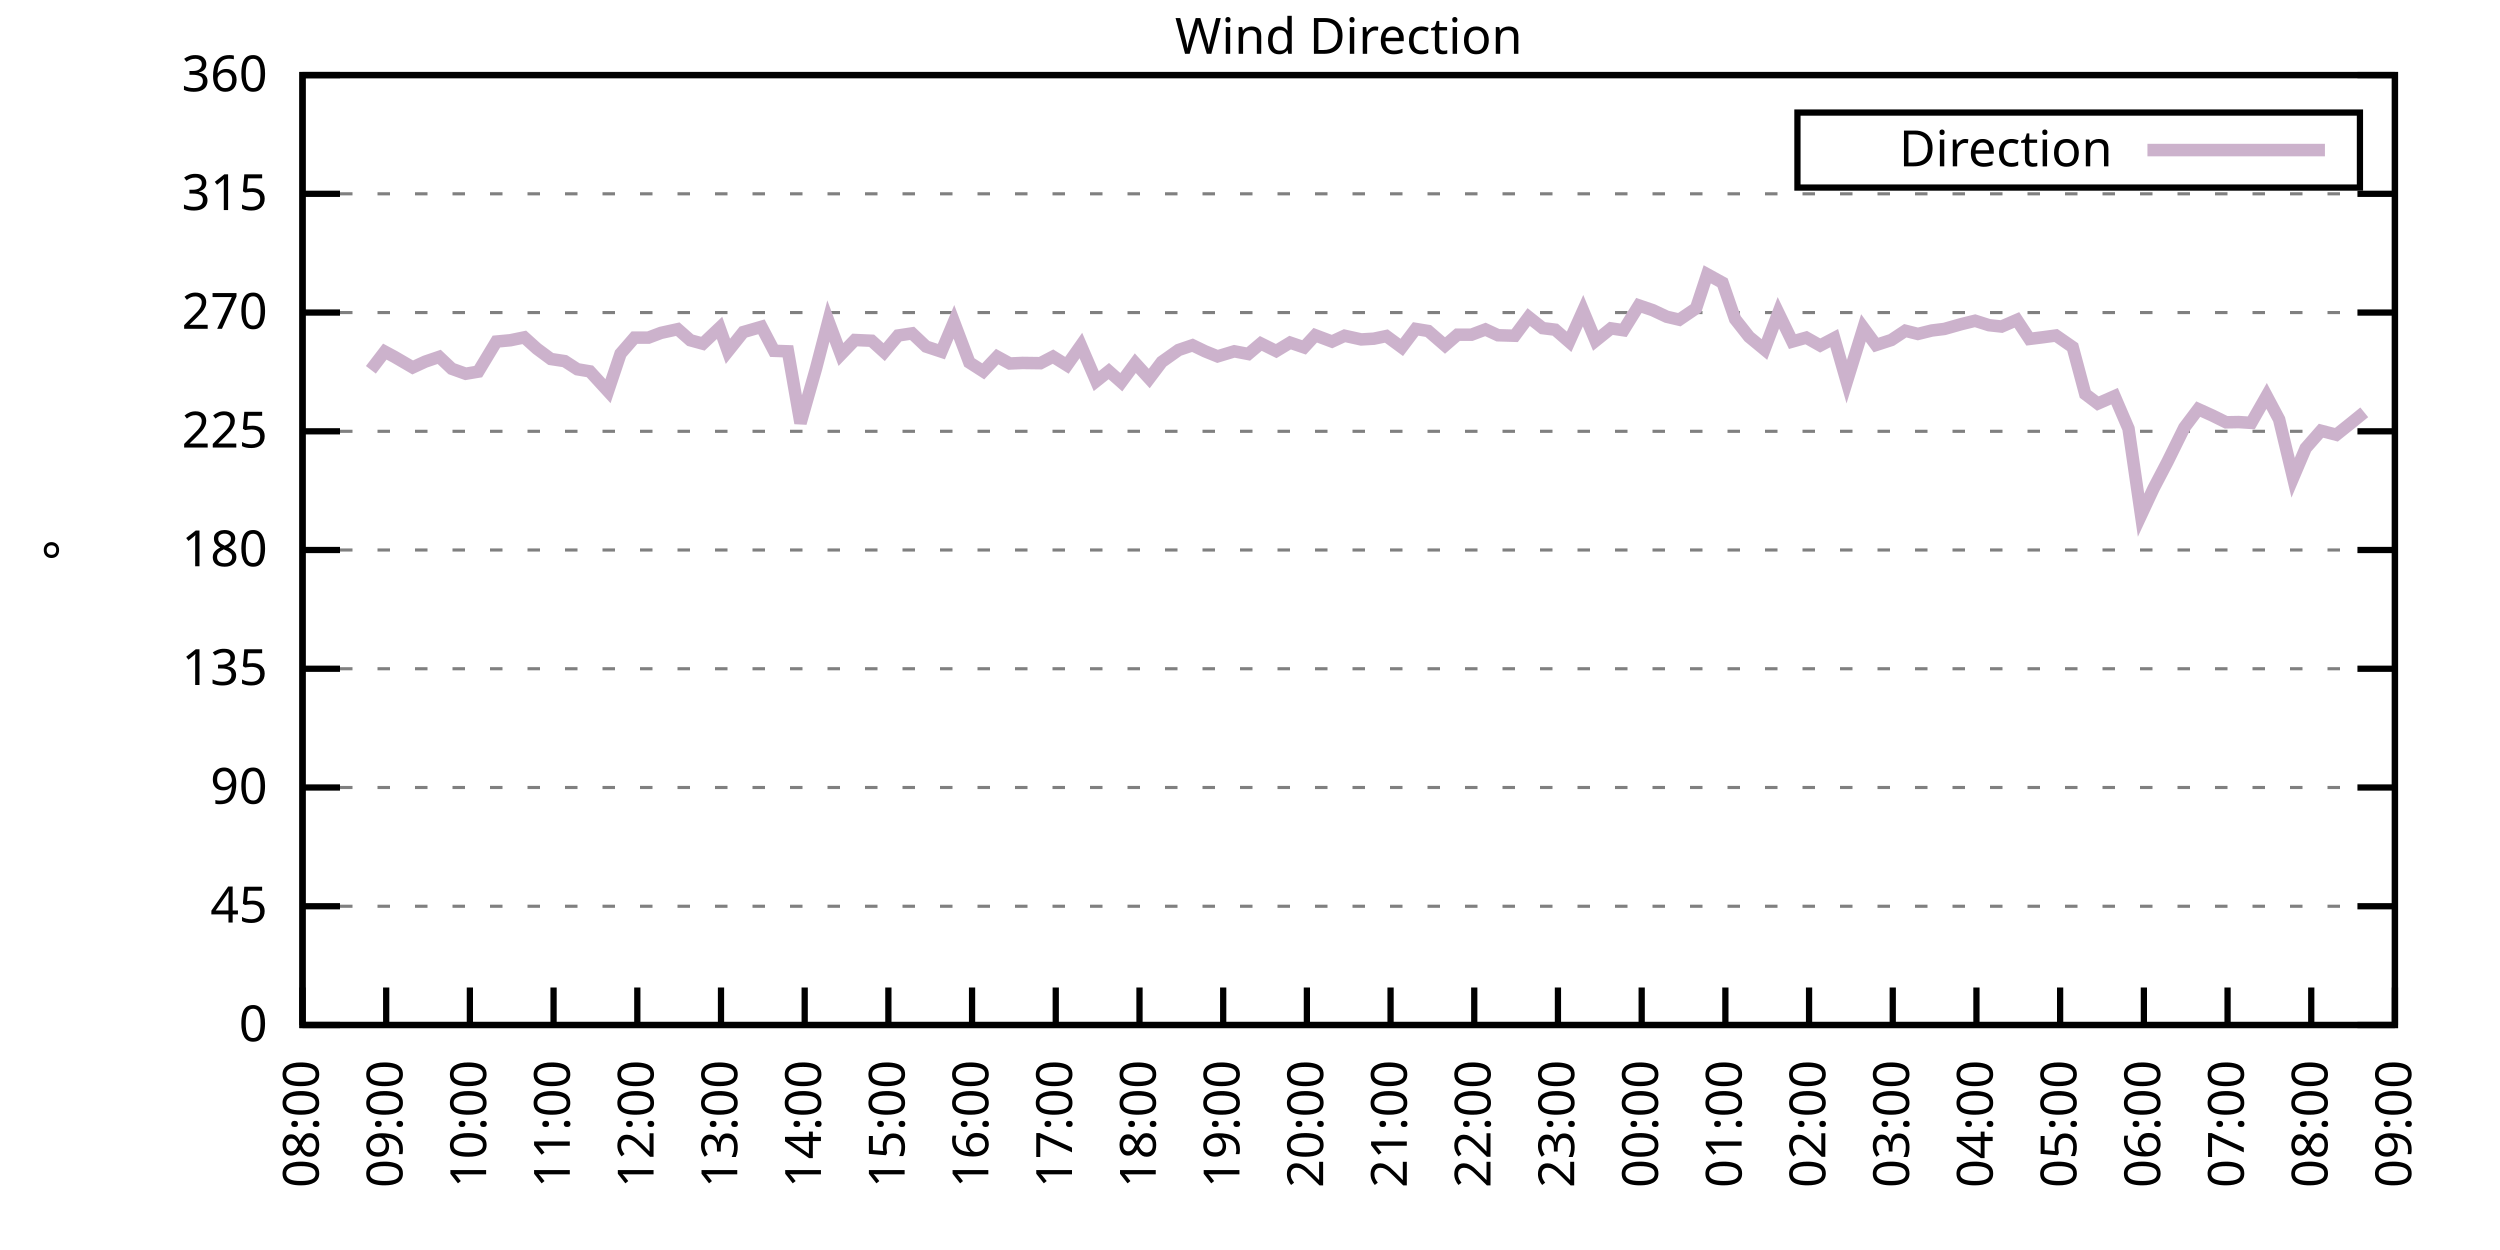
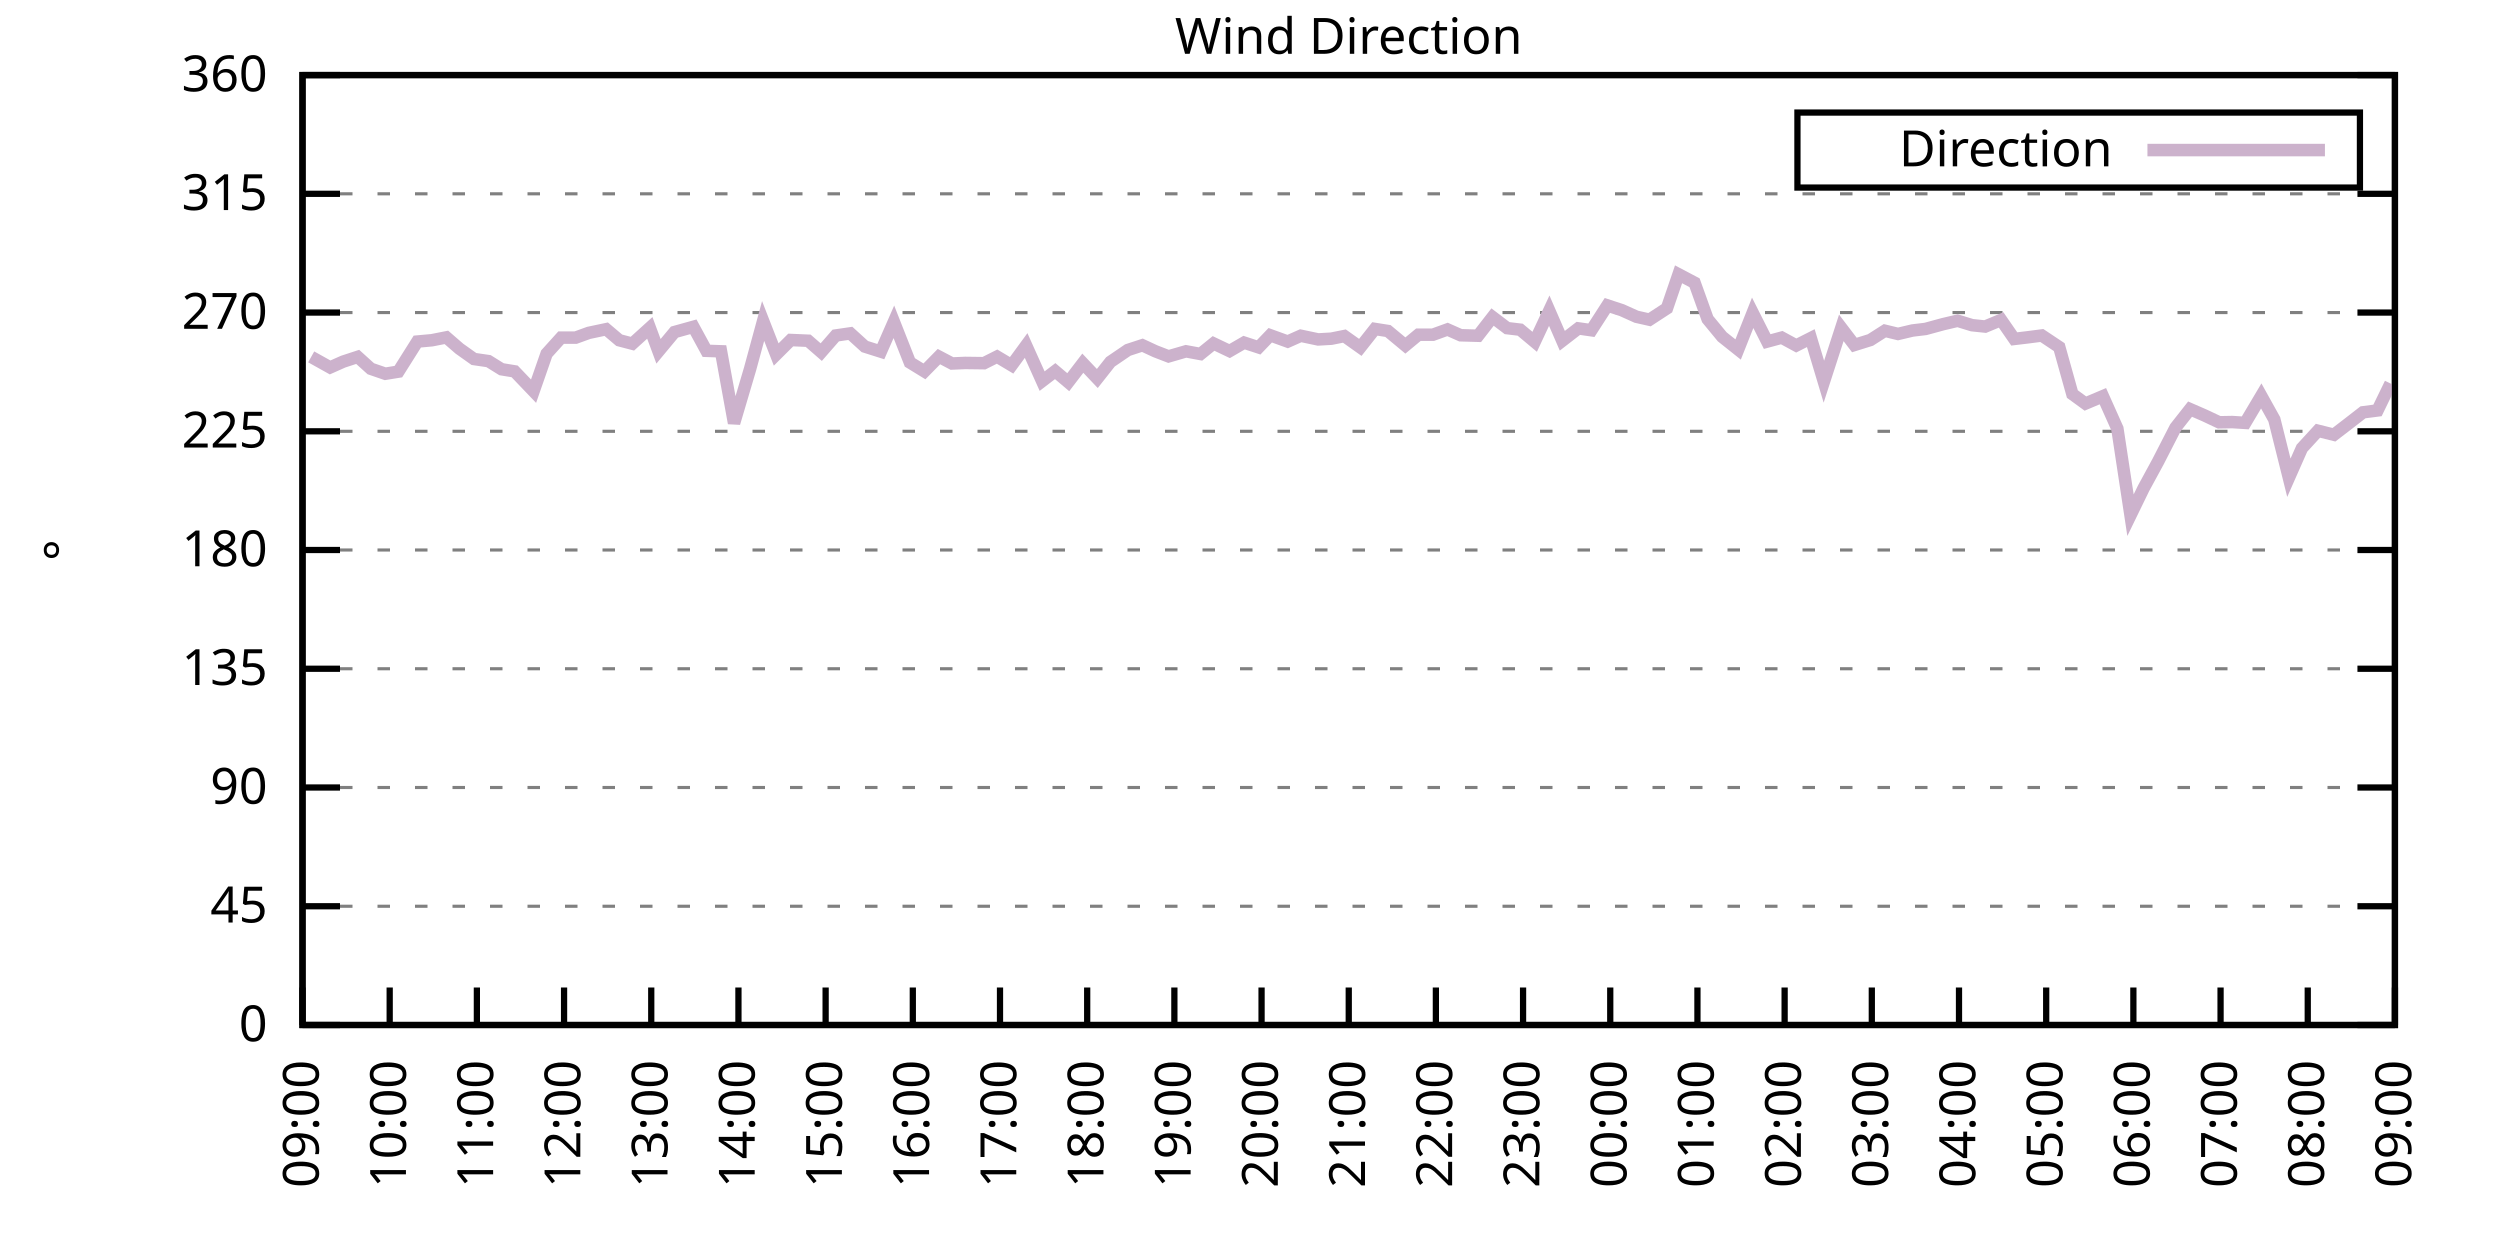
<svg xmlns="http://www.w3.org/2000/svg" xmlns:xlink="http://www.w3.org/1999/xlink" width="400" height="200" viewBox="0 0 400 200">
  <g id="gnuplot_canvas">
    <rect x="0" y="0" width="400" height="200" fill="none" />
    <defs>
      <circle id="gpDot" r="0.5" stroke-width="0.5" stroke="currentColor" />
      <path id="gpPt0" stroke-width="0.333" stroke="currentColor" d="M-1,0 h2 M0,-1 v2" />
      <path id="gpPt1" stroke-width="0.333" stroke="currentColor" d="M-1,-1 L1,1 M1,-1 L-1,1" />
      <path id="gpPt2" stroke-width="0.333" stroke="currentColor" d="M-1,0 L1,0 M0,-1 L0,1 M-1,-1 L1,1 M-1,1 L1,-1" />
      <rect id="gpPt3" stroke-width="0.333" stroke="currentColor" x="-1" y="-1" width="2" height="2" />
      <rect id="gpPt4" stroke-width="0.333" stroke="currentColor" fill="currentColor" x="-1" y="-1" width="2" height="2" />
      <circle id="gpPt5" stroke-width="0.333" stroke="currentColor" cx="0" cy="0" r="1" />
      <use xlink:href="#gpPt5" id="gpPt6" fill="currentColor" stroke="none" />
      <path id="gpPt7" stroke-width="0.333" stroke="currentColor" d="M0,-1.33 L-1.33,0.67 L1.33,0.67 z" />
      <use xlink:href="#gpPt7" id="gpPt8" fill="currentColor" stroke="none" />
      <use xlink:href="#gpPt7" id="gpPt9" stroke="currentColor" transform="rotate(180)" />
      <use xlink:href="#gpPt9" id="gpPt10" fill="currentColor" stroke="none" />
      <use xlink:href="#gpPt3" id="gpPt11" stroke="currentColor" transform="rotate(45)" />
      <use xlink:href="#gpPt11" id="gpPt12" fill="currentColor" stroke="none" />
      <path id="gpPt13" stroke-width="0.333" stroke="currentColor" d="M0,1.330 L1.265,0.411 L0.782,-1.067 L-0.782,-1.076 L-1.265,0.411 z" />
      <use xlink:href="#gpPt13" id="gpPt14" fill="currentColor" stroke="none" />
      <filter id="textbox" filterUnits="objectBoundingBox" x="0" y="0" height="1" width="1">
        <feFlood flood-color="white" flood-opacity="1" result="bgnd" />
        <feComposite in="SourceGraphic" in2="bgnd" operator="atop" />
      </filter>
      <filter id="greybox" filterUnits="objectBoundingBox" x="0" y="0" height="1" width="1">
        <feFlood flood-color="lightgrey" flood-opacity="1" result="grey" />
        <feComposite in="SourceGraphic" in2="grey" operator="atop" />
      </filter>
    </defs>
    <g fill="none" color="white" stroke="currentColor" stroke-width="1.00" stroke-linecap="butt" stroke-linejoin="miter">
</g>
    <g fill="none" color="black" stroke="currentColor" stroke-width="1.00" stroke-linecap="butt" stroke-linejoin="miter">
      <g stroke="none" shape-rendering="crispEdges">
        <polygon fill="rgb(255, 255, 255)" points="48.40,164.00 383.18,164.00 383.18,12.02 48.40,12.02 " />
      </g>
    </g>
    <g fill="none" color="black" stroke="currentColor" stroke-width="1.00" stroke-linecap="butt" stroke-linejoin="miter">
</g>
    <g fill="none" color="black" stroke="black" stroke-width="0.50" stroke-linecap="butt" stroke-linejoin="miter">
</g>
    <g fill="none" color="gray" stroke="currentColor" stroke-width="0.50" stroke-linecap="butt" stroke-linejoin="miter">
      <path stroke="gray" stroke-dasharray="2,4" class="gridline" d="M48.40,164.00 L383.19,164.00  " />
    </g>
    <g fill="none" color="gray" stroke="gray" stroke-width="1.00" stroke-linecap="butt" stroke-linejoin="miter">
</g>
    <g fill="none" color="black" stroke="currentColor" stroke-width="1.00" stroke-linecap="butt" stroke-linejoin="miter">
      <path stroke="black" d="M48.40,164.00 L54.40,164.00 M383.19,164.00 L377.19,164.00  " />
      <g transform="translate(42.80,166.60)" stroke="none" fill="black" font-family="Sans" font-size="8.00" text-anchor="end">
        <text>
          <tspan font-family="Sans"> 0</tspan>
        </text>
      </g>
    </g>
    <g fill="none" color="black" stroke="currentColor" stroke-width="1.00" stroke-linecap="butt" stroke-linejoin="miter">
</g>
    <g fill="none" color="black" stroke="black" stroke-width="0.50" stroke-linecap="butt" stroke-linejoin="miter">
</g>
    <g fill="none" color="gray" stroke="currentColor" stroke-width="0.50" stroke-linecap="butt" stroke-linejoin="miter">
      <path stroke="gray" stroke-dasharray="2,4" class="gridline" d="M48.40,145.00 L383.19,145.00  " />
    </g>
    <g fill="none" color="gray" stroke="gray" stroke-width="1.00" stroke-linecap="butt" stroke-linejoin="miter">
</g>
    <g fill="none" color="black" stroke="currentColor" stroke-width="1.00" stroke-linecap="butt" stroke-linejoin="miter">
      <path stroke="black" d="M48.40,145.00 L54.40,145.00 M383.19,145.00 L377.19,145.00  " />
      <g transform="translate(42.80,147.60)" stroke="none" fill="black" font-family="Sans" font-size="8.00" text-anchor="end">
        <text>
          <tspan font-family="Sans"> 45</tspan>
        </text>
      </g>
    </g>
    <g fill="none" color="black" stroke="currentColor" stroke-width="1.00" stroke-linecap="butt" stroke-linejoin="miter">
</g>
    <g fill="none" color="black" stroke="black" stroke-width="0.50" stroke-linecap="butt" stroke-linejoin="miter">
</g>
    <g fill="none" color="gray" stroke="currentColor" stroke-width="0.50" stroke-linecap="butt" stroke-linejoin="miter">
      <path stroke="gray" stroke-dasharray="2,4" class="gridline" d="M48.40,126.00 L383.19,126.00  " />
    </g>
    <g fill="none" color="gray" stroke="gray" stroke-width="1.00" stroke-linecap="butt" stroke-linejoin="miter">
</g>
    <g fill="none" color="black" stroke="currentColor" stroke-width="1.00" stroke-linecap="butt" stroke-linejoin="miter">
      <path stroke="black" d="M48.40,126.00 L54.40,126.00 M383.19,126.00 L377.19,126.00  " />
      <g transform="translate(42.80,128.60)" stroke="none" fill="black" font-family="Sans" font-size="8.00" text-anchor="end">
        <text>
          <tspan font-family="Sans"> 90</tspan>
        </text>
      </g>
    </g>
    <g fill="none" color="black" stroke="currentColor" stroke-width="1.00" stroke-linecap="butt" stroke-linejoin="miter">
</g>
    <g fill="none" color="black" stroke="black" stroke-width="0.50" stroke-linecap="butt" stroke-linejoin="miter">
</g>
    <g fill="none" color="gray" stroke="currentColor" stroke-width="0.50" stroke-linecap="butt" stroke-linejoin="miter">
      <path stroke="gray" stroke-dasharray="2,4" class="gridline" d="M48.40,107.00 L383.19,107.00  " />
    </g>
    <g fill="none" color="gray" stroke="gray" stroke-width="1.00" stroke-linecap="butt" stroke-linejoin="miter">
</g>
    <g fill="none" color="black" stroke="currentColor" stroke-width="1.00" stroke-linecap="butt" stroke-linejoin="miter">
      <path stroke="black" d="M48.40,107.00 L54.40,107.00 M383.19,107.00 L377.19,107.00  " />
      <g transform="translate(42.80,109.60)" stroke="none" fill="black" font-family="Sans" font-size="8.00" text-anchor="end">
        <text>
          <tspan font-family="Sans"> 135</tspan>
        </text>
      </g>
    </g>
    <g fill="none" color="black" stroke="currentColor" stroke-width="1.00" stroke-linecap="butt" stroke-linejoin="miter">
</g>
    <g fill="none" color="black" stroke="black" stroke-width="0.50" stroke-linecap="butt" stroke-linejoin="miter">
</g>
    <g fill="none" color="gray" stroke="currentColor" stroke-width="0.50" stroke-linecap="butt" stroke-linejoin="miter">
      <path stroke="gray" stroke-dasharray="2,4" class="gridline" d="M48.40,88.00 L383.19,88.00  " />
    </g>
    <g fill="none" color="gray" stroke="gray" stroke-width="1.00" stroke-linecap="butt" stroke-linejoin="miter">
</g>
    <g fill="none" color="black" stroke="currentColor" stroke-width="1.00" stroke-linecap="butt" stroke-linejoin="miter">
      <path stroke="black" d="M48.40,88.00 L54.40,88.00 M383.19,88.00 L377.19,88.00  " />
      <g transform="translate(42.80,90.60)" stroke="none" fill="black" font-family="Sans" font-size="8.00" text-anchor="end">
        <text>
          <tspan font-family="Sans"> 180</tspan>
        </text>
      </g>
    </g>
    <g fill="none" color="black" stroke="currentColor" stroke-width="1.00" stroke-linecap="butt" stroke-linejoin="miter">
</g>
    <g fill="none" color="black" stroke="black" stroke-width="0.50" stroke-linecap="butt" stroke-linejoin="miter">
</g>
    <g fill="none" color="gray" stroke="currentColor" stroke-width="0.50" stroke-linecap="butt" stroke-linejoin="miter">
      <path stroke="gray" stroke-dasharray="2,4" class="gridline" d="M48.40,69.01 L383.19,69.01  " />
    </g>
    <g fill="none" color="gray" stroke="gray" stroke-width="1.00" stroke-linecap="butt" stroke-linejoin="miter">
</g>
    <g fill="none" color="black" stroke="currentColor" stroke-width="1.00" stroke-linecap="butt" stroke-linejoin="miter">
      <path stroke="black" d="M48.40,69.01 L54.40,69.01 M383.19,69.01 L377.19,69.01  " />
      <g transform="translate(42.80,71.61)" stroke="none" fill="black" font-family="Sans" font-size="8.00" text-anchor="end">
        <text>
          <tspan font-family="Sans"> 225</tspan>
        </text>
      </g>
    </g>
    <g fill="none" color="black" stroke="currentColor" stroke-width="1.00" stroke-linecap="butt" stroke-linejoin="miter">
</g>
    <g fill="none" color="black" stroke="black" stroke-width="0.50" stroke-linecap="butt" stroke-linejoin="miter">
</g>
    <g fill="none" color="gray" stroke="currentColor" stroke-width="0.50" stroke-linecap="butt" stroke-linejoin="miter">
      <path stroke="gray" stroke-dasharray="2,4" class="gridline" d="M48.40,50.01 L383.19,50.01  " />
    </g>
    <g fill="none" color="gray" stroke="gray" stroke-width="1.00" stroke-linecap="butt" stroke-linejoin="miter">
</g>
    <g fill="none" color="black" stroke="currentColor" stroke-width="1.00" stroke-linecap="butt" stroke-linejoin="miter">
      <path stroke="black" d="M48.40,50.01 L54.40,50.01 M383.19,50.01 L377.19,50.01  " />
      <g transform="translate(42.80,52.61)" stroke="none" fill="black" font-family="Sans" font-size="8.00" text-anchor="end">
        <text>
          <tspan font-family="Sans"> 270</tspan>
        </text>
      </g>
    </g>
    <g fill="none" color="black" stroke="currentColor" stroke-width="1.00" stroke-linecap="butt" stroke-linejoin="miter">
</g>
    <g fill="none" color="black" stroke="black" stroke-width="0.50" stroke-linecap="butt" stroke-linejoin="miter">
</g>
    <g fill="none" color="gray" stroke="currentColor" stroke-width="0.50" stroke-linecap="butt" stroke-linejoin="miter">
      <path stroke="gray" stroke-dasharray="2,4" class="gridline" d="M48.40,31.01 L383.19,31.01  " />
    </g>
    <g fill="none" color="gray" stroke="gray" stroke-width="1.00" stroke-linecap="butt" stroke-linejoin="miter">
</g>
    <g fill="none" color="black" stroke="currentColor" stroke-width="1.00" stroke-linecap="butt" stroke-linejoin="miter">
      <path stroke="black" d="M48.40,31.01 L54.40,31.01 M383.19,31.01 L377.19,31.01  " />
      <g transform="translate(42.80,33.61)" stroke="none" fill="black" font-family="Sans" font-size="8.00" text-anchor="end">
        <text>
          <tspan font-family="Sans"> 315</tspan>
        </text>
      </g>
    </g>
    <g fill="none" color="black" stroke="currentColor" stroke-width="1.00" stroke-linecap="butt" stroke-linejoin="miter">
</g>
    <g fill="none" color="black" stroke="black" stroke-width="0.50" stroke-linecap="butt" stroke-linejoin="miter">
</g>
    <g fill="none" color="gray" stroke="currentColor" stroke-width="0.50" stroke-linecap="butt" stroke-linejoin="miter">
      <path stroke="gray" stroke-dasharray="2,4" class="gridline" d="M48.40,12.01 L383.19,12.01  " />
    </g>
    <g fill="none" color="gray" stroke="gray" stroke-width="1.00" stroke-linecap="butt" stroke-linejoin="miter">
</g>
    <g fill="none" color="black" stroke="currentColor" stroke-width="1.00" stroke-linecap="butt" stroke-linejoin="miter">
      <path stroke="black" d="M48.40,12.01 L54.40,12.01 M383.19,12.01 L377.19,12.01  " />
      <g transform="translate(42.80,14.61)" stroke="none" fill="black" font-family="Sans" font-size="8.00" text-anchor="end">
        <text>
          <tspan font-family="Sans"> 360</tspan>
        </text>
      </g>
    </g>
    <g fill="none" color="black" stroke="currentColor" stroke-width="1.00" stroke-linecap="butt" stroke-linejoin="miter">
      <path stroke="black" d="M48.40,164.00 L48.40,158.00  " />
      <g transform="translate(51.00,169.60) rotate(270.00)" stroke="none" fill="black" font-family="Sans" font-size="8.00" text-anchor="end">
        <text>
-           <tspan font-family="Sans">08:00</tspan>
-         </text>
-       </g>
-     </g>
-     <g fill="none" color="black" stroke="currentColor" stroke-width="1.00" stroke-linecap="butt" stroke-linejoin="miter">
-       <path stroke="black" d="M61.79,164.00 L61.79,158.00  " />
-       <g transform="translate(64.39,169.60) rotate(270.00)" stroke="none" fill="black" font-family="Sans" font-size="8.00" text-anchor="end">
-         <text>
          <tspan font-family="Sans">09:00</tspan>
        </text>
      </g>
    </g>
    <g fill="none" color="black" stroke="currentColor" stroke-width="1.00" stroke-linecap="butt" stroke-linejoin="miter">
-       <path stroke="black" d="M75.18,164.00 L75.18,158.00  " />
-       <g transform="translate(77.78,169.60) rotate(270.00)" stroke="none" fill="black" font-family="Sans" font-size="8.00" text-anchor="end">
+       <path stroke="black" d="M62.35,164.00 L62.35,158.00  " />
+       <g transform="translate(64.95,169.60) rotate(270.00)" stroke="none" fill="black" font-family="Sans" font-size="8.00" text-anchor="end">
        <text>
          <tspan font-family="Sans">10:00</tspan>
        </text>
      </g>
    </g>
    <g fill="none" color="black" stroke="currentColor" stroke-width="1.00" stroke-linecap="butt" stroke-linejoin="miter">
-       <path stroke="black" d="M88.57,164.00 L88.57,158.00  " />
-       <g transform="translate(91.17,169.60) rotate(270.00)" stroke="none" fill="black" font-family="Sans" font-size="8.00" text-anchor="end">
+       <path stroke="black" d="M76.30,164.00 L76.30,158.00  " />
+       <g transform="translate(78.90,169.60) rotate(270.00)" stroke="none" fill="black" font-family="Sans" font-size="8.00" text-anchor="end">
        <text>
          <tspan font-family="Sans">11:00</tspan>
        </text>
      </g>
    </g>
    <g fill="none" color="black" stroke="currentColor" stroke-width="1.00" stroke-linecap="butt" stroke-linejoin="miter">
-       <path stroke="black" d="M101.97,164.00 L101.97,158.00  " />
-       <g transform="translate(104.57,169.60) rotate(270.00)" stroke="none" fill="black" font-family="Sans" font-size="8.00" text-anchor="end">
+       <path stroke="black" d="M90.25,164.00 L90.25,158.00  " />
+       <g transform="translate(92.85,169.60) rotate(270.00)" stroke="none" fill="black" font-family="Sans" font-size="8.00" text-anchor="end">
        <text>
          <tspan font-family="Sans">12:00</tspan>
        </text>
      </g>
    </g>
    <g fill="none" color="black" stroke="currentColor" stroke-width="1.00" stroke-linecap="butt" stroke-linejoin="miter">
-       <path stroke="black" d="M115.36,164.00 L115.36,158.00  " />
-       <g transform="translate(117.96,169.60) rotate(270.00)" stroke="none" fill="black" font-family="Sans" font-size="8.00" text-anchor="end">
+       <path stroke="black" d="M104.20,164.00 L104.20,158.00  " />
+       <g transform="translate(106.80,169.60) rotate(270.00)" stroke="none" fill="black" font-family="Sans" font-size="8.00" text-anchor="end">
        <text>
          <tspan font-family="Sans">13:00</tspan>
        </text>
      </g>
    </g>
    <g fill="none" color="black" stroke="currentColor" stroke-width="1.00" stroke-linecap="butt" stroke-linejoin="miter">
-       <path stroke="black" d="M128.75,164.00 L128.75,158.00  " />
-       <g transform="translate(131.35,169.60) rotate(270.00)" stroke="none" fill="black" font-family="Sans" font-size="8.00" text-anchor="end">
+       <path stroke="black" d="M118.15,164.00 L118.15,158.00  " />
+       <g transform="translate(120.75,169.60) rotate(270.00)" stroke="none" fill="black" font-family="Sans" font-size="8.00" text-anchor="end">
        <text>
          <tspan font-family="Sans">14:00</tspan>
        </text>
      </g>
    </g>
    <g fill="none" color="black" stroke="currentColor" stroke-width="1.00" stroke-linecap="butt" stroke-linejoin="miter">
-       <path stroke="black" d="M142.14,164.00 L142.14,158.00  " />
-       <g transform="translate(144.74,169.60) rotate(270.00)" stroke="none" fill="black" font-family="Sans" font-size="8.00" text-anchor="end">
+       <path stroke="black" d="M132.10,164.00 L132.10,158.00  " />
+       <g transform="translate(134.70,169.60) rotate(270.00)" stroke="none" fill="black" font-family="Sans" font-size="8.00" text-anchor="end">
        <text>
          <tspan font-family="Sans">15:00</tspan>
        </text>
      </g>
    </g>
    <g fill="none" color="black" stroke="currentColor" stroke-width="1.00" stroke-linecap="butt" stroke-linejoin="miter">
-       <path stroke="black" d="M155.53,164.00 L155.53,158.00  " />
-       <g transform="translate(158.13,169.60) rotate(270.00)" stroke="none" fill="black" font-family="Sans" font-size="8.00" text-anchor="end">
+       <path stroke="black" d="M146.05,164.00 L146.05,158.00  " />
+       <g transform="translate(148.65,169.60) rotate(270.00)" stroke="none" fill="black" font-family="Sans" font-size="8.00" text-anchor="end">
        <text>
          <tspan font-family="Sans">16:00</tspan>
        </text>
      </g>
    </g>
    <g fill="none" color="black" stroke="currentColor" stroke-width="1.00" stroke-linecap="butt" stroke-linejoin="miter">
-       <path stroke="black" d="M168.92,164.00 L168.92,158.00  " />
-       <g transform="translate(171.52,169.60) rotate(270.00)" stroke="none" fill="black" font-family="Sans" font-size="8.00" text-anchor="end">
+       <path stroke="black" d="M160.00,164.00 L160.00,158.00  " />
+       <g transform="translate(162.60,169.60) rotate(270.00)" stroke="none" fill="black" font-family="Sans" font-size="8.00" text-anchor="end">
        <text>
          <tspan font-family="Sans">17:00</tspan>
        </text>
      </g>
    </g>
    <g fill="none" color="black" stroke="currentColor" stroke-width="1.00" stroke-linecap="butt" stroke-linejoin="miter">
-       <path stroke="black" d="M182.32,164.00 L182.32,158.00  " />
-       <g transform="translate(184.92,169.60) rotate(270.00)" stroke="none" fill="black" font-family="Sans" font-size="8.00" text-anchor="end">
+       <path stroke="black" d="M173.95,164.00 L173.95,158.00  " />
+       <g transform="translate(176.55,169.60) rotate(270.00)" stroke="none" fill="black" font-family="Sans" font-size="8.00" text-anchor="end">
        <text>
          <tspan font-family="Sans">18:00</tspan>
        </text>
      </g>
    </g>
    <g fill="none" color="black" stroke="currentColor" stroke-width="1.00" stroke-linecap="butt" stroke-linejoin="miter">
-       <path stroke="black" d="M195.71,164.00 L195.71,158.00  " />
-       <g transform="translate(198.31,169.60) rotate(270.00)" stroke="none" fill="black" font-family="Sans" font-size="8.00" text-anchor="end">
+       <path stroke="black" d="M187.90,164.00 L187.90,158.00  " />
+       <g transform="translate(190.50,169.60) rotate(270.00)" stroke="none" fill="black" font-family="Sans" font-size="8.00" text-anchor="end">
        <text>
          <tspan font-family="Sans">19:00</tspan>
        </text>
      </g>
    </g>
    <g fill="none" color="black" stroke="currentColor" stroke-width="1.00" stroke-linecap="butt" stroke-linejoin="miter">
-       <path stroke="black" d="M209.10,164.00 L209.10,158.00  " />
-       <g transform="translate(211.70,169.60) rotate(270.00)" stroke="none" fill="black" font-family="Sans" font-size="8.00" text-anchor="end">
+       <path stroke="black" d="M201.85,164.00 L201.85,158.00  " />
+       <g transform="translate(204.45,169.60) rotate(270.00)" stroke="none" fill="black" font-family="Sans" font-size="8.00" text-anchor="end">
        <text>
          <tspan font-family="Sans">20:00</tspan>
        </text>
      </g>
    </g>
    <g fill="none" color="black" stroke="currentColor" stroke-width="1.00" stroke-linecap="butt" stroke-linejoin="miter">
-       <path stroke="black" d="M222.49,164.00 L222.49,158.00  " />
-       <g transform="translate(225.09,169.60) rotate(270.00)" stroke="none" fill="black" font-family="Sans" font-size="8.00" text-anchor="end">
+       <path stroke="black" d="M215.80,164.00 L215.80,158.00  " />
+       <g transform="translate(218.40,169.60) rotate(270.00)" stroke="none" fill="black" font-family="Sans" font-size="8.00" text-anchor="end">
        <text>
          <tspan font-family="Sans">21:00</tspan>
        </text>
      </g>
    </g>
    <g fill="none" color="black" stroke="currentColor" stroke-width="1.00" stroke-linecap="butt" stroke-linejoin="miter">
-       <path stroke="black" d="M235.88,164.00 L235.88,158.00  " />
-       <g transform="translate(238.48,169.60) rotate(270.00)" stroke="none" fill="black" font-family="Sans" font-size="8.00" text-anchor="end">
+       <path stroke="black" d="M229.74,164.00 L229.74,158.00  " />
+       <g transform="translate(232.34,169.60) rotate(270.00)" stroke="none" fill="black" font-family="Sans" font-size="8.00" text-anchor="end">
        <text>
          <tspan font-family="Sans">22:00</tspan>
        </text>
      </g>
    </g>
    <g fill="none" color="black" stroke="currentColor" stroke-width="1.00" stroke-linecap="butt" stroke-linejoin="miter">
-       <path stroke="black" d="M249.27,164.00 L249.27,158.00  " />
-       <g transform="translate(251.87,169.60) rotate(270.00)" stroke="none" fill="black" font-family="Sans" font-size="8.00" text-anchor="end">
+       <path stroke="black" d="M243.69,164.00 L243.69,158.00  " />
+       <g transform="translate(246.29,169.60) rotate(270.00)" stroke="none" fill="black" font-family="Sans" font-size="8.00" text-anchor="end">
        <text>
          <tspan font-family="Sans">23:00</tspan>
        </text>
      </g>
    </g>
    <g fill="none" color="black" stroke="currentColor" stroke-width="1.00" stroke-linecap="butt" stroke-linejoin="miter">
-       <path stroke="black" d="M262.67,164.00 L262.67,158.00  " />
-       <g transform="translate(265.27,169.60) rotate(270.00)" stroke="none" fill="black" font-family="Sans" font-size="8.00" text-anchor="end">
+       <path stroke="black" d="M257.64,164.00 L257.64,158.00  " />
+       <g transform="translate(260.24,169.60) rotate(270.00)" stroke="none" fill="black" font-family="Sans" font-size="8.00" text-anchor="end">
        <text>
          <tspan font-family="Sans">00:00</tspan>
        </text>
      </g>
    </g>
    <g fill="none" color="black" stroke="currentColor" stroke-width="1.00" stroke-linecap="butt" stroke-linejoin="miter">
-       <path stroke="black" d="M276.06,164.00 L276.06,158.00  " />
-       <g transform="translate(278.66,169.60) rotate(270.00)" stroke="none" fill="black" font-family="Sans" font-size="8.00" text-anchor="end">
+       <path stroke="black" d="M271.59,164.00 L271.59,158.00  " />
+       <g transform="translate(274.19,169.60) rotate(270.00)" stroke="none" fill="black" font-family="Sans" font-size="8.00" text-anchor="end">
        <text>
          <tspan font-family="Sans">01:00</tspan>
        </text>
      </g>
    </g>
    <g fill="none" color="black" stroke="currentColor" stroke-width="1.00" stroke-linecap="butt" stroke-linejoin="miter">
-       <path stroke="black" d="M289.45,164.00 L289.45,158.00  " />
-       <g transform="translate(292.05,169.60) rotate(270.00)" stroke="none" fill="black" font-family="Sans" font-size="8.00" text-anchor="end">
+       <path stroke="black" d="M285.54,164.00 L285.54,158.00  " />
+       <g transform="translate(288.14,169.60) rotate(270.00)" stroke="none" fill="black" font-family="Sans" font-size="8.00" text-anchor="end">
        <text>
          <tspan font-family="Sans">02:00</tspan>
        </text>
      </g>
    </g>
    <g fill="none" color="black" stroke="currentColor" stroke-width="1.00" stroke-linecap="butt" stroke-linejoin="miter">
-       <path stroke="black" d="M302.84,164.00 L302.84,158.00  " />
-       <g transform="translate(305.44,169.60) rotate(270.00)" stroke="none" fill="black" font-family="Sans" font-size="8.00" text-anchor="end">
+       <path stroke="black" d="M299.49,164.00 L299.49,158.00  " />
+       <g transform="translate(302.09,169.60) rotate(270.00)" stroke="none" fill="black" font-family="Sans" font-size="8.00" text-anchor="end">
        <text>
          <tspan font-family="Sans">03:00</tspan>
        </text>
      </g>
    </g>
    <g fill="none" color="black" stroke="currentColor" stroke-width="1.00" stroke-linecap="butt" stroke-linejoin="miter">
-       <path stroke="black" d="M316.23,164.00 L316.23,158.00  " />
-       <g transform="translate(318.83,169.60) rotate(270.00)" stroke="none" fill="black" font-family="Sans" font-size="8.00" text-anchor="end">
+       <path stroke="black" d="M313.44,164.00 L313.44,158.00  " />
+       <g transform="translate(316.04,169.60) rotate(270.00)" stroke="none" fill="black" font-family="Sans" font-size="8.00" text-anchor="end">
        <text>
          <tspan font-family="Sans">04:00</tspan>
        </text>
      </g>
    </g>
    <g fill="none" color="black" stroke="currentColor" stroke-width="1.00" stroke-linecap="butt" stroke-linejoin="miter">
-       <path stroke="black" d="M329.62,164.00 L329.62,158.00  " />
-       <g transform="translate(332.22,169.60) rotate(270.00)" stroke="none" fill="black" font-family="Sans" font-size="8.00" text-anchor="end">
+       <path stroke="black" d="M327.39,164.00 L327.39,158.00  " />
+       <g transform="translate(329.99,169.60) rotate(270.00)" stroke="none" fill="black" font-family="Sans" font-size="8.00" text-anchor="end">
        <text>
          <tspan font-family="Sans">05:00</tspan>
        </text>
      </g>
    </g>
    <g fill="none" color="black" stroke="currentColor" stroke-width="1.00" stroke-linecap="butt" stroke-linejoin="miter">
-       <path stroke="black" d="M343.02,164.00 L343.02,158.00  " />
-       <g transform="translate(345.62,169.60) rotate(270.00)" stroke="none" fill="black" font-family="Sans" font-size="8.00" text-anchor="end">
+       <path stroke="black" d="M341.34,164.00 L341.34,158.00  " />
+       <g transform="translate(343.94,169.60) rotate(270.00)" stroke="none" fill="black" font-family="Sans" font-size="8.00" text-anchor="end">
        <text>
          <tspan font-family="Sans">06:00</tspan>
        </text>
      </g>
    </g>
    <g fill="none" color="black" stroke="currentColor" stroke-width="1.00" stroke-linecap="butt" stroke-linejoin="miter">
-       <path stroke="black" d="M356.41,164.00 L356.41,158.00  " />
-       <g transform="translate(359.01,169.60) rotate(270.00)" stroke="none" fill="black" font-family="Sans" font-size="8.00" text-anchor="end">
+       <path stroke="black" d="M355.29,164.00 L355.29,158.00  " />
+       <g transform="translate(357.89,169.60) rotate(270.00)" stroke="none" fill="black" font-family="Sans" font-size="8.00" text-anchor="end">
        <text>
          <tspan font-family="Sans">07:00</tspan>
        </text>
      </g>
    </g>
    <g fill="none" color="black" stroke="currentColor" stroke-width="1.00" stroke-linecap="butt" stroke-linejoin="miter">
-       <path stroke="black" d="M369.80,164.00 L369.80,158.00  " />
-       <g transform="translate(372.40,169.60) rotate(270.00)" stroke="none" fill="black" font-family="Sans" font-size="8.00" text-anchor="end">
+       <path stroke="black" d="M369.24,164.00 L369.24,158.00  " />
+       <g transform="translate(371.84,169.60) rotate(270.00)" stroke="none" fill="black" font-family="Sans" font-size="8.00" text-anchor="end">
        <text>
          <tspan font-family="Sans">08:00</tspan>
        </text>
      </g>
    </g>
    <g fill="none" color="black" stroke="currentColor" stroke-width="1.00" stroke-linecap="butt" stroke-linejoin="miter">
      <path stroke="black" d="M383.19,164.00 L383.19,158.00  " />
      <g transform="translate(385.79,169.60) rotate(270.00)" stroke="none" fill="black" font-family="Sans" font-size="8.00" text-anchor="end">
        <text>
          <tspan font-family="Sans">09:00</tspan>
        </text>
      </g>
    </g>
    <g fill="none" color="black" stroke="currentColor" stroke-width="1.00" stroke-linecap="butt" stroke-linejoin="miter">
</g>
    <g fill="none" color="black" stroke="currentColor" stroke-width="1.00" stroke-linecap="butt" stroke-linejoin="miter">
      <path stroke="black" d="M48.40,12.01 L48.40,164.00 L383.19,164.00 L383.19,12.01 L48.40,12.01 Z  " />
    </g>
    <g fill="none" color="black" stroke="currentColor" stroke-width="1.00" stroke-linecap="butt" stroke-linejoin="miter">
</g>
    <g fill="none" color="black" stroke="currentColor" stroke-width="1.00" stroke-linecap="butt" stroke-linejoin="miter">
      <path stroke="black" d="M287.59,30.01 L287.59,18.01 L377.59,18.01 L377.59,30.01 L287.59,30.01 Z  " />
    </g>
    <g id="Wind_direction_plot_1">
      <g fill="none" color="white" stroke="black" stroke-width="2.00" stroke-linecap="butt" stroke-linejoin="miter">
</g>
      <g fill="none" color="black" stroke="currentColor" stroke-width="2.00" stroke-linecap="butt" stroke-linejoin="miter">
        <g transform="translate(337.99,26.61)" stroke="none" fill="black" font-family="Sans" font-size="8.00" text-anchor="end">
          <text>
            <tspan font-family="Sans">Direction</tspan>
          </text>
        </g>
      </g>
      <g fill="none" color="black" stroke="currentColor" stroke-width="2.00" stroke-linecap="butt" stroke-linejoin="miter">
-         <path stroke="rgb(204, 178, 204)" d="M343.59,24.01 L371.99,24.01 M59.34,59.17 L61.57,56.26 L63.13,57.10 L66.03,58.79 L68.04,57.86 L70.27,57.10   L72.28,59.00 L74.51,59.80 L76.52,59.46 L79.42,54.65 L81.66,54.44 L83.89,53.98 L85.90,55.79 L88.13,57.44   L90.36,57.78 L92.37,59.08 L94.38,59.42 L97.28,62.59 L99.29,56.59 L101.52,54.02 L103.75,54.02 L105.76,53.26   L108.44,52.67 L110.45,54.44 L112.46,54.99 L115.13,52.46 L116.47,56.21 L118.93,53.13 L121.83,52.29 L123.84,56.13   L126.07,56.21 L128.08,67.70 L130.54,59.04 L132.54,51.36 L134.55,56.72 L136.78,54.40 L139.46,54.52 L141.47,56.34   L143.70,53.68 L145.94,53.34 L148.17,55.45 L150.62,56.26 L152.63,51.49 L155.09,57.99 L157.32,59.42 L159.55,57.06   L161.56,58.16 L163.57,58.07 L166.47,58.11 L168.48,57.06 L170.71,58.45 L172.94,55.28 L175.40,60.98 L177.41,59.38   L179.41,61.15 L181.65,58.11 L183.88,60.56 L185.89,57.90 L188.57,56.00 L190.80,55.24 L192.81,56.21 L194.81,57.02   L197.49,56.21 L199.73,56.64 L201.73,54.95 L204.19,56.17 L206.42,54.82 L208.65,55.58 L210.44,53.64 L213.12,54.65   L215.13,53.72 L217.80,54.31 L219.81,54.19 L221.82,53.77 L224.28,55.58 L226.51,52.63 L228.52,52.96 L231.20,55.28   L233.20,53.55 L235.44,53.55 L237.67,52.71 L239.68,53.64 L242.36,53.72 L244.59,50.73 L246.82,52.50 L248.83,52.75   L251.06,54.69 L253.29,49.71 L255.30,54.52 L257.76,52.54 L259.76,52.84 L262.22,48.87 L264.45,49.63 L266.68,50.68   L268.69,51.15 L271.37,49.33 L273.16,43.89 L275.61,45.24 L277.62,51.06 L279.85,53.89 L282.31,55.92 L284.54,50.05   L286.77,54.65 L289.00,54.02 L291.23,55.28 L293.47,54.10 L295.48,61.07 L298.15,52.46 L300.16,55.20 L302.62,54.40   L304.85,52.92 L306.86,53.43 L309.09,52.88 L311.10,52.63 L313.78,51.87 L316.01,51.32 L318.24,52.03 L320.25,52.25   L322.70,51.19 L324.71,54.23 L326.72,53.98 L328.95,53.68 L331.63,55.54 L333.64,63.05 L335.65,64.57 L338.33,63.39   L340.56,68.58 L342.57,82.43 L344.58,78.13 L346.81,73.86 L349.49,68.42 L351.72,65.46 L353.95,66.47 L356.18,67.57   L358.19,67.53 L360.20,67.66 L362.66,63.35 L364.66,67.11 L366.90,76.44 L368.91,71.71 L371.36,68.92 L373.82,69.56   L376.05,67.78 L378.28,65.97  " />
+         <path stroke="rgb(204, 178, 204)" d="M343.59,24.01 L371.99,24.01 M49.79,57.10 L52.82,58.79 L54.91,57.86 L57.23,57.10 L59.33,59.00 L61.65,59.80   L63.74,59.46 L66.77,54.65 L69.09,54.44 L71.42,53.98 L73.51,55.79 L75.83,57.44 L78.16,57.78 L80.25,59.08   L82.34,59.42 L85.37,62.59 L87.46,56.59 L89.78,54.02 L92.11,54.02 L94.20,53.26 L96.99,52.67 L99.08,54.44   L101.18,54.99 L103.97,52.46 L105.36,56.21 L107.92,53.13 L110.94,52.29 L113.03,56.13 L115.36,56.21 L117.45,67.70   L120.01,59.04 L122.10,51.36 L124.19,56.72 L126.52,54.40 L129.31,54.52 L131.40,56.34 L133.72,53.68 L136.05,53.34   L138.37,55.45 L140.93,56.26 L143.02,51.49 L145.58,57.99 L147.91,59.42 L150.23,57.06 L152.32,58.16 L154.42,58.07   L157.44,58.11 L159.53,57.06 L161.86,58.45 L164.18,55.28 L166.74,60.98 L168.83,59.38 L170.92,61.15 L173.25,58.11   L175.57,60.56 L177.67,57.90 L180.46,56.00 L182.78,55.24 L184.87,56.21 L186.97,57.02 L189.76,56.21 L192.08,56.64   L194.17,54.95 L196.73,56.17 L199.06,54.82 L201.38,55.58 L203.24,53.64 L206.03,54.65 L208.12,53.72 L210.91,54.31   L213.01,54.19 L215.10,53.77 L217.65,55.58 L219.98,52.63 L222.07,52.96 L224.86,55.28 L226.95,53.55 L229.28,53.55   L231.60,52.71 L233.70,53.64 L236.49,53.72 L238.81,50.73 L241.14,52.50 L243.23,52.75 L245.55,54.69 L247.88,49.71   L249.97,54.52 L252.53,52.54 L254.62,52.84 L257.18,48.87 L259.50,49.63 L261.83,50.68 L263.92,51.15 L266.71,49.33   L268.57,43.89 L271.13,45.24 L273.22,51.06 L275.55,53.89 L278.10,55.92 L280.43,50.05 L282.75,54.65 L285.08,54.02   L287.40,55.28 L289.73,54.10 L291.82,61.07 L294.61,52.46 L296.70,55.20 L299.26,54.40 L301.58,52.92 L303.68,53.43   L306.00,52.88 L308.09,52.63 L310.88,51.87 L313.21,51.32 L315.53,52.03 L317.63,52.25 L320.18,51.19 L322.28,54.23   L324.37,53.98 L326.69,53.68 L329.48,55.54 L331.58,63.05 L333.67,64.57 L336.46,63.39 L338.78,68.58 L340.88,82.43   L342.97,78.13 L345.29,73.86 L348.08,68.42 L350.41,65.46 L352.73,66.47 L355.06,67.57 L357.15,67.53 L359.24,67.66   L361.80,63.35 L363.89,67.11 L366.22,76.44 L368.31,71.71 L370.87,68.92 L373.43,69.56 L375.75,67.78 L378.08,65.97   L380.40,65.67 L382.49,61.36  " />
      </g>
    </g>
    <g fill="none" color="black" stroke="currentColor" stroke-width="2.00" stroke-linecap="butt" stroke-linejoin="miter">
</g>
    <g fill="none" color="black" stroke="black" stroke-width="1.00" stroke-linecap="butt" stroke-linejoin="miter">
</g>
    <g fill="none" color="black" stroke="currentColor" stroke-width="1.00" stroke-linecap="butt" stroke-linejoin="miter">
      <path stroke="black" d="M48.40,12.01 L48.40,164.00 L383.19,164.00 L383.19,12.01 L48.40,12.01 Z  " />
      <g transform="translate(12.80,88.01) rotate(270.00)" stroke="none" fill="black" font-family="Sans" font-size="8.00" text-anchor="middle">
        <text>
          <tspan font-family="Sans">°</tspan>
        </text>
      </g>
    </g>
    <g fill="none" color="black" stroke="currentColor" stroke-width="1.00" stroke-linecap="butt" stroke-linejoin="miter">
</g>
    <g fill="none" color="black" stroke="currentColor" stroke-width="1.00" stroke-linecap="butt" stroke-linejoin="miter">
      <g transform="translate(215.79,8.61)" stroke="none" fill="black" font-family="Sans" font-size="8.00" text-anchor="middle">
        <text>
          <tspan font-family="Sans">Wind Direction</tspan>
        </text>
      </g>
    </g>
    <g fill="none" color="black" stroke="currentColor" stroke-width="1.00" stroke-linecap="butt" stroke-linejoin="miter">
</g>
  </g>
</svg>
